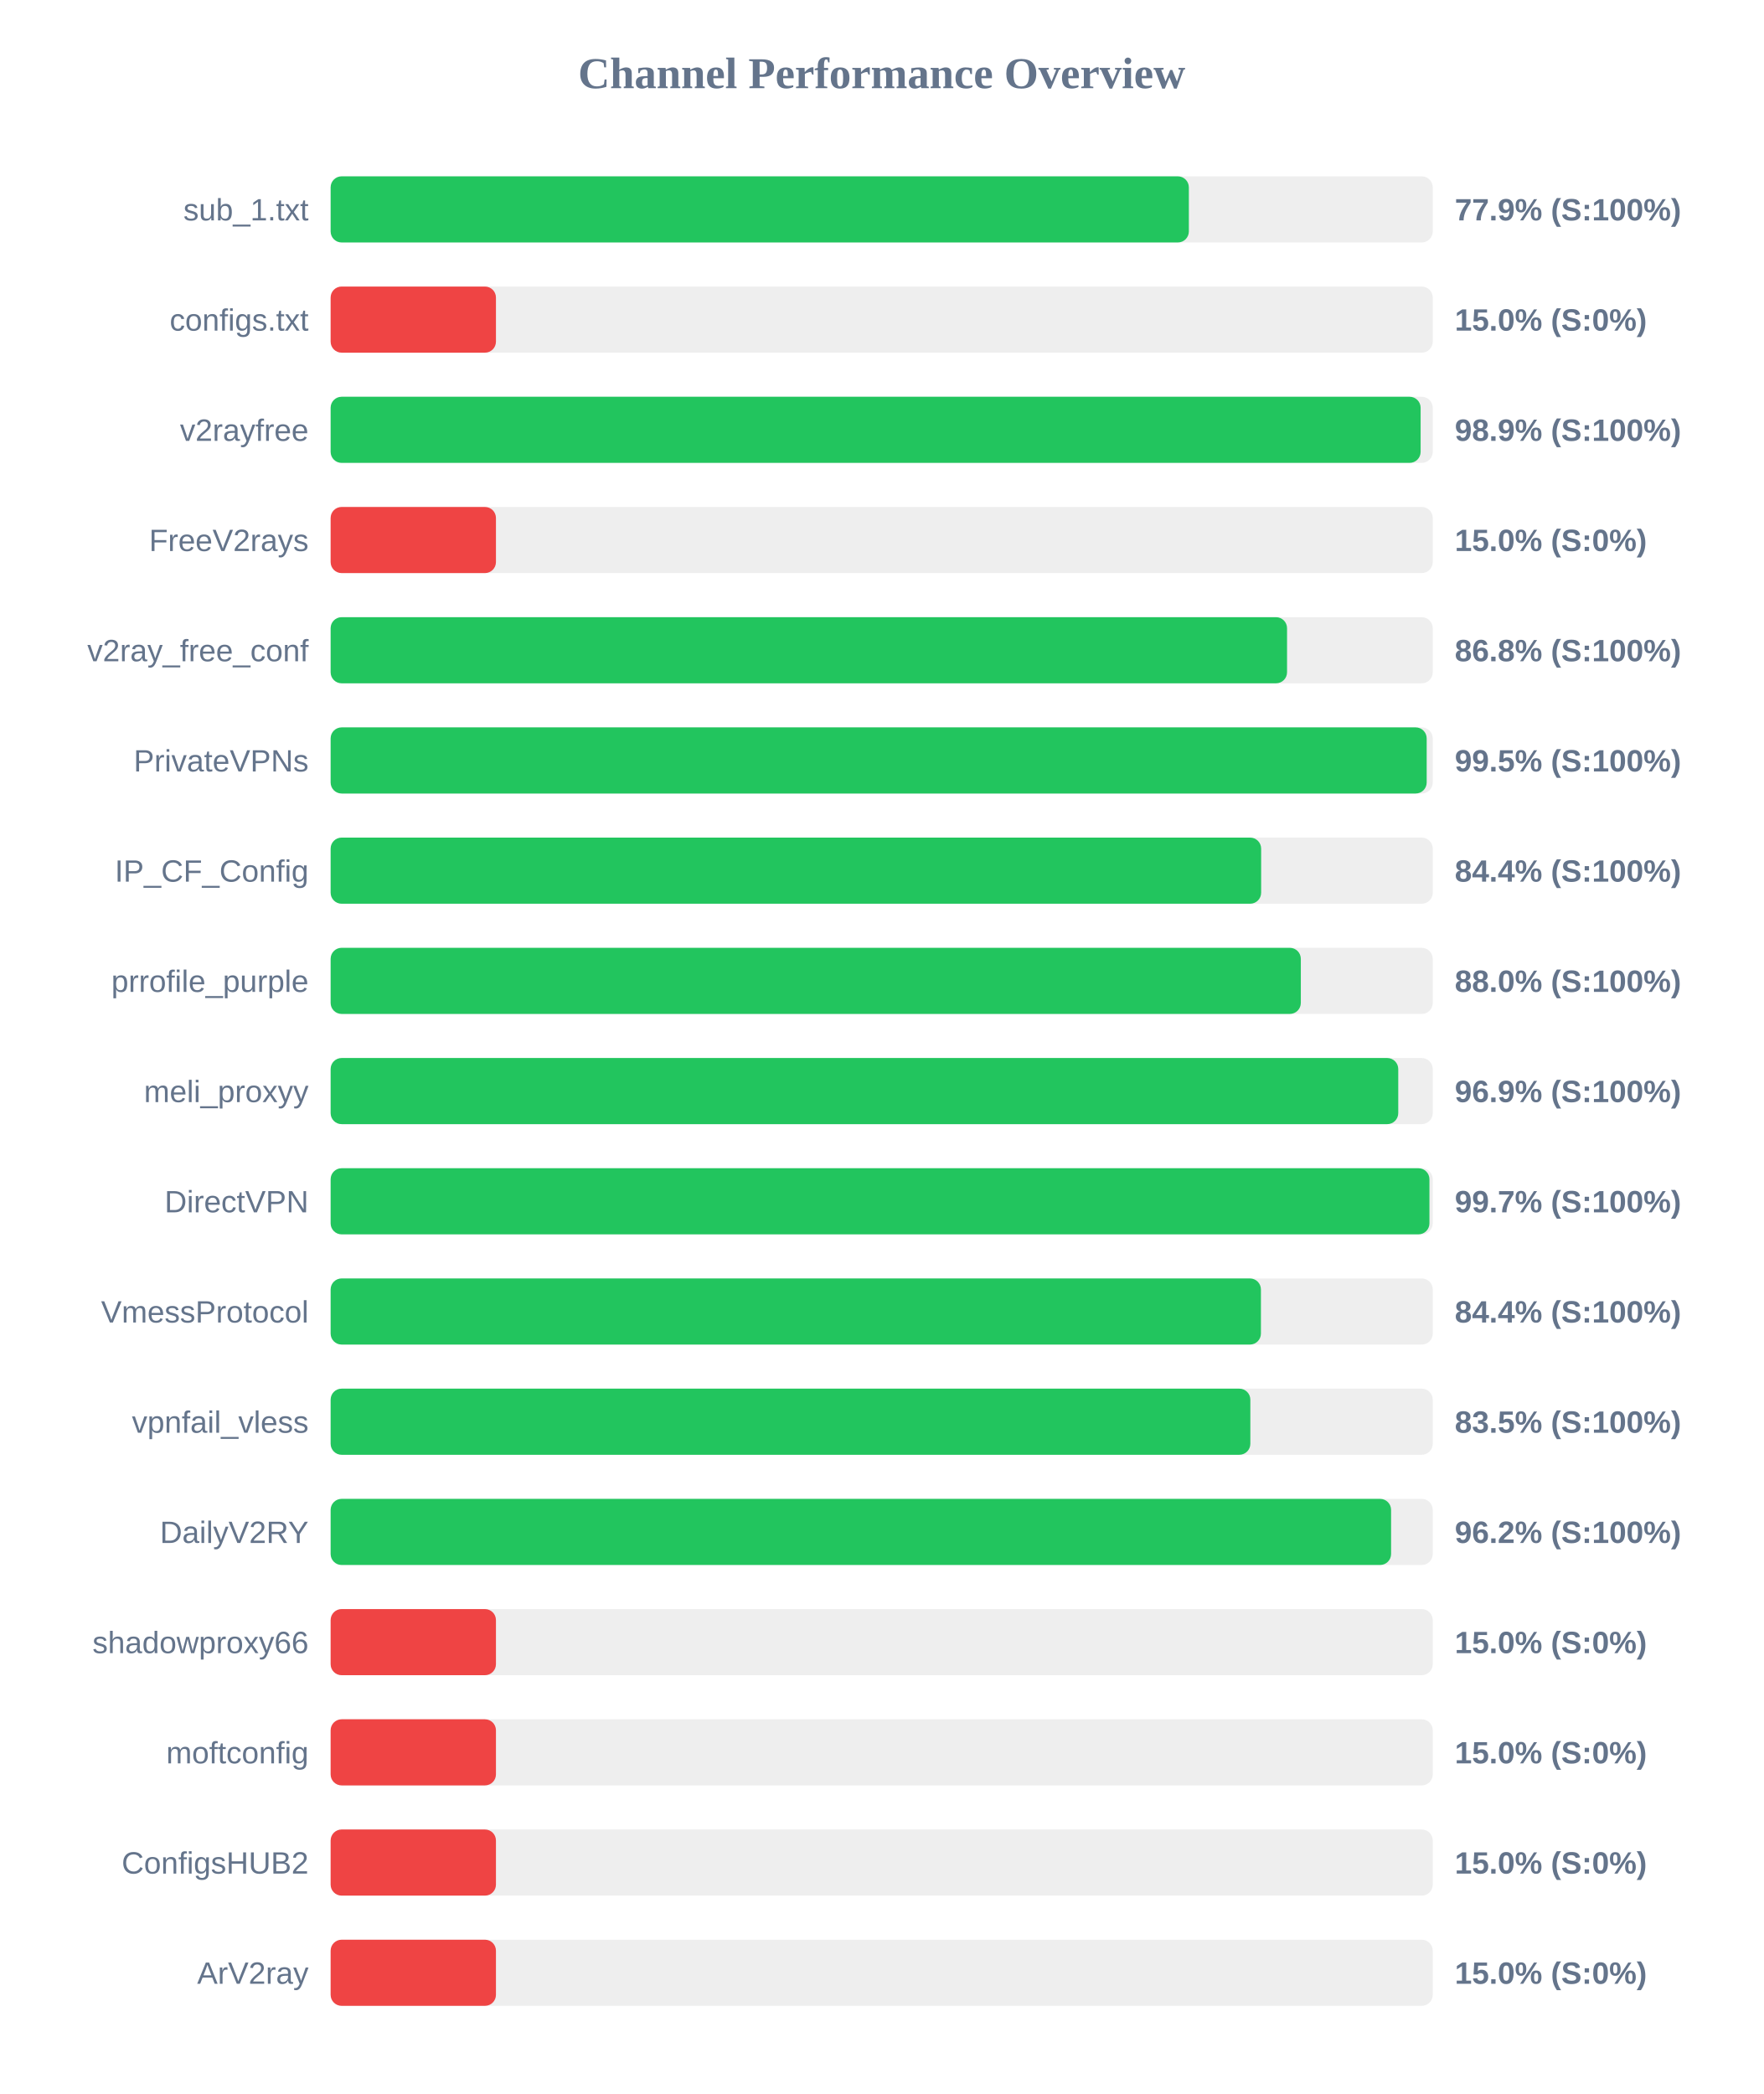
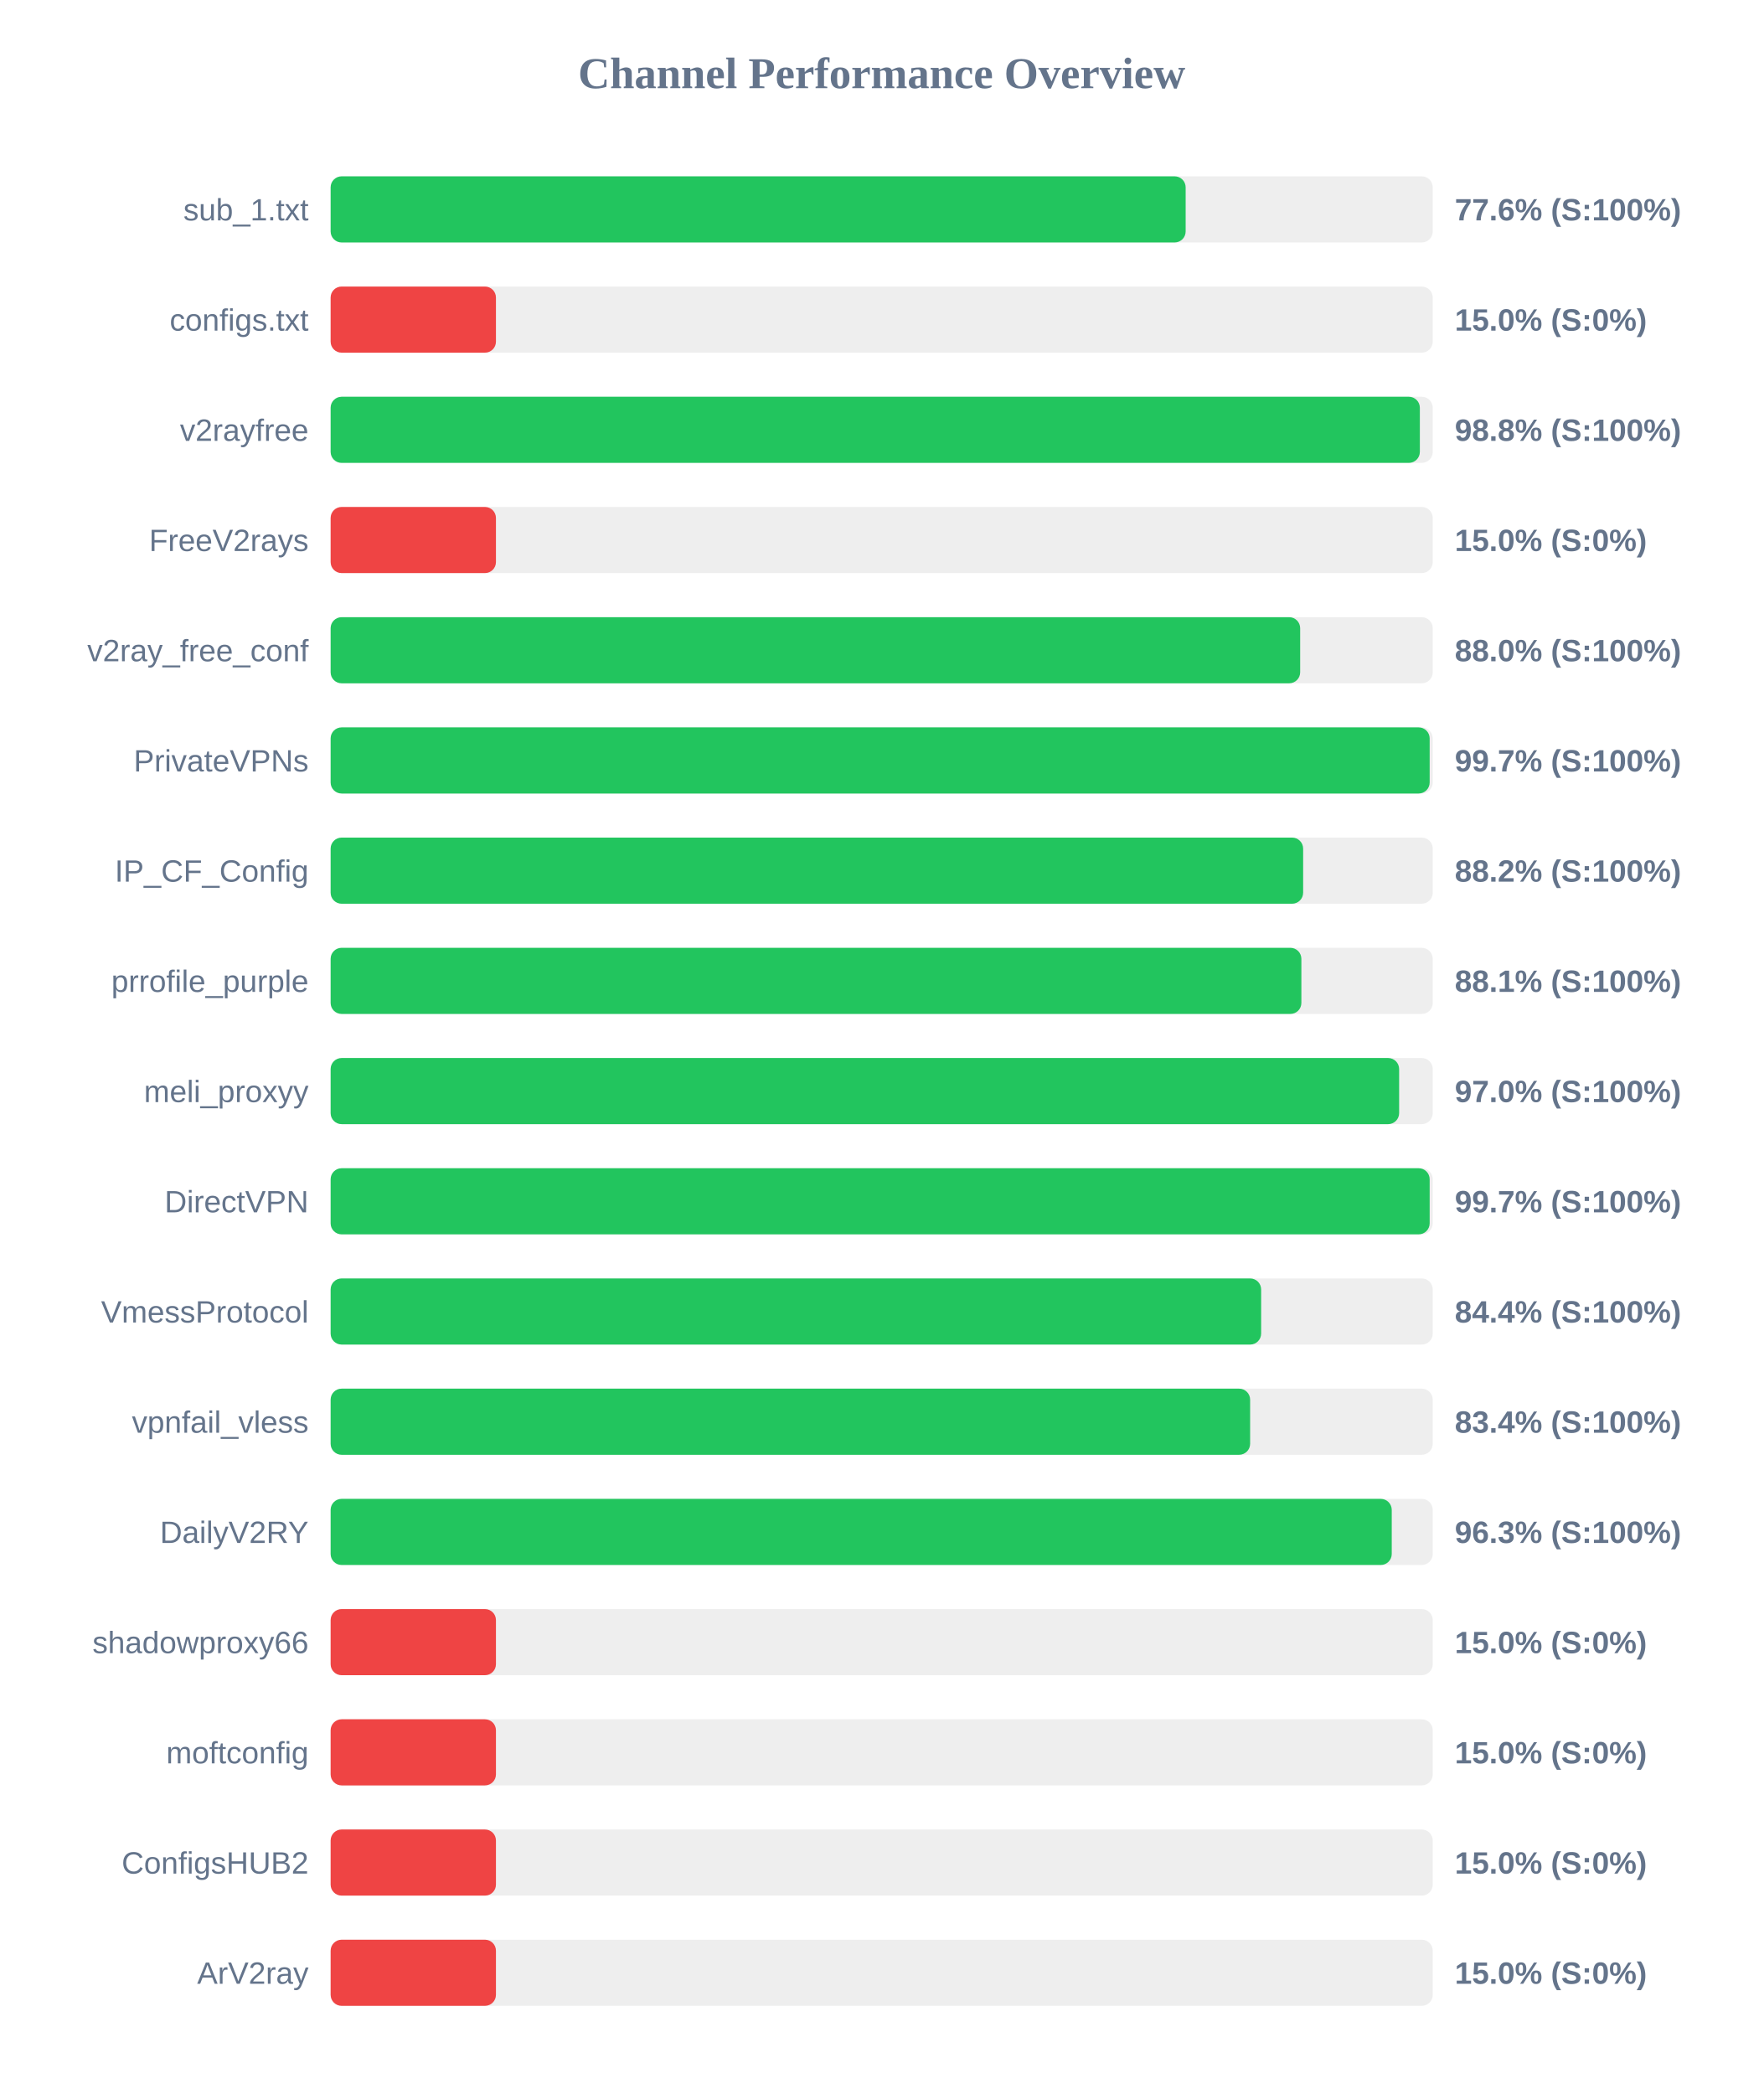
<svg xmlns="http://www.w3.org/2000/svg" width="800" height="950" version="1.1">
  <style>
        .row { font: 14px Arial; fill: #64748b; }
        .score { font: bold 14px Arial; fill: #64748b; }
    </style>
  <text x="400" y="40" text-anchor="middle" font-size="20px" font-weight="bold" fill="#64748b">Channel Performance Overview</text>
  <rect x="150" y="80" width="500" height="30" fill="#eee" rx="5" />
-   <rect x="150" y="80" width="389.35" height="30" fill="#22c55e" rx="5" />
+   <rect x="150" y="80" width="387.9" height="30" fill="#22c55e" rx="5" />
  <text x="140" y="100" text-anchor="end" class="row">sub_1.txt</text>
-   <text x="660" y="100" text-anchor="start" class="score">77.9% (S:100%)</text>
+   <text x="660" y="100" text-anchor="start" class="score">77.6% (S:100%)</text>
  <rect x="150" y="130" width="500" height="30" fill="#eee" rx="5" />
  <rect x="150" y="130" width="75.0" height="30" fill="#ef4444" rx="5" />
  <text x="140" y="150" text-anchor="end" class="row">configs.txt</text>
  <text x="660" y="150" text-anchor="start" class="score">15.0% (S:0%)</text>
  <rect x="150" y="180" width="500" height="30" fill="#eee" rx="5" />
-   <rect x="150" y="180" width="494.5" height="30" fill="#22c55e" rx="5" />
+   <rect x="150" y="180" width="494.15" height="30" fill="#22c55e" rx="5" />
  <text x="140" y="200" text-anchor="end" class="row">v2rayfree</text>
-   <text x="660" y="200" text-anchor="start" class="score">98.9% (S:100%)</text>
+   <text x="660" y="200" text-anchor="start" class="score">98.8% (S:100%)</text>
  <rect x="150" y="230" width="500" height="30" fill="#eee" rx="5" />
  <rect x="150" y="230" width="75.0" height="30" fill="#ef4444" rx="5" />
  <text x="140" y="250" text-anchor="end" class="row">FreeV2rays</text>
  <text x="660" y="250" text-anchor="start" class="score">15.0% (S:0%)</text>
  <rect x="150" y="280" width="500" height="30" fill="#eee" rx="5" />
-   <rect x="150" y="280" width="433.9" height="30" fill="#22c55e" rx="5" />
+   <rect x="150" y="280" width="439.85" height="30" fill="#22c55e" rx="5" />
  <text x="140" y="300" text-anchor="end" class="row">v2ray_free_conf</text>
-   <text x="660" y="300" text-anchor="start" class="score">86.8% (S:100%)</text>
+   <text x="660" y="300" text-anchor="start" class="score">88.0% (S:100%)</text>
  <rect x="150" y="330" width="500" height="30" fill="#eee" rx="5" />
-   <rect x="150" y="330" width="497.25" height="30" fill="#22c55e" rx="5" />
+   <rect x="150" y="330" width="498.6" height="30" fill="#22c55e" rx="5" />
  <text x="140" y="350" text-anchor="end" class="row">PrivateVPNs</text>
-   <text x="660" y="350" text-anchor="start" class="score">99.5% (S:100%)</text>
+   <text x="660" y="350" text-anchor="start" class="score">99.7% (S:100%)</text>
  <rect x="150" y="380" width="500" height="30" fill="#eee" rx="5" />
-   <rect x="150" y="380" width="422.15" height="30" fill="#22c55e" rx="5" />
+   <rect x="150" y="380" width="441.2" height="30" fill="#22c55e" rx="5" />
  <text x="140" y="400" text-anchor="end" class="row">IP_CF_Config</text>
-   <text x="660" y="400" text-anchor="start" class="score">84.4% (S:100%)</text>
+   <text x="660" y="400" text-anchor="start" class="score">88.2% (S:100%)</text>
  <rect x="150" y="430" width="500" height="30" fill="#eee" rx="5" />
-   <rect x="150" y="430" width="440.15" height="30" fill="#22c55e" rx="5" />
+   <rect x="150" y="430" width="440.4" height="30" fill="#22c55e" rx="5" />
  <text x="140" y="450" text-anchor="end" class="row">prrofile_purple</text>
-   <text x="660" y="450" text-anchor="start" class="score">88.0% (S:100%)</text>
+   <text x="660" y="450" text-anchor="start" class="score">88.1% (S:100%)</text>
  <rect x="150" y="480" width="500" height="30" fill="#eee" rx="5" />
-   <rect x="150" y="480" width="484.35" height="30" fill="#22c55e" rx="5" />
+   <rect x="150" y="480" width="484.75" height="30" fill="#22c55e" rx="5" />
  <text x="140" y="500" text-anchor="end" class="row">meli_proxyy</text>
-   <text x="660" y="500" text-anchor="start" class="score">96.9% (S:100%)</text>
+   <text x="660" y="500" text-anchor="start" class="score">97.0% (S:100%)</text>
  <rect x="150" y="530" width="500" height="30" fill="#eee" rx="5" />
-   <rect x="150" y="530" width="498.5" height="30" fill="#22c55e" rx="5" />
+   <rect x="150" y="530" width="498.6" height="30" fill="#22c55e" rx="5" />
  <text x="140" y="550" text-anchor="end" class="row">DirectVPN</text>
  <text x="660" y="550" text-anchor="start" class="score">99.7% (S:100%)</text>
  <rect x="150" y="580" width="500" height="30" fill="#eee" rx="5" />
-   <rect x="150" y="580" width="422.05" height="30" fill="#22c55e" rx="5" />
+   <rect x="150" y="580" width="422.15" height="30" fill="#22c55e" rx="5" />
  <text x="140" y="600" text-anchor="end" class="row">VmessProtocol</text>
  <text x="660" y="600" text-anchor="start" class="score">84.4% (S:100%)</text>
  <rect x="150" y="630" width="500" height="30" fill="#eee" rx="5" />
-   <rect x="150" y="630" width="417.25" height="30" fill="#22c55e" rx="5" />
+   <rect x="150" y="630" width="417.15" height="30" fill="#22c55e" rx="5" />
  <text x="140" y="650" text-anchor="end" class="row">vpnfail_vless</text>
-   <text x="660" y="650" text-anchor="start" class="score">83.5% (S:100%)</text>
+   <text x="660" y="650" text-anchor="start" class="score">83.4% (S:100%)</text>
  <rect x="150" y="680" width="500" height="30" fill="#eee" rx="5" />
-   <rect x="150" y="680" width="481.1" height="30" fill="#22c55e" rx="5" />
+   <rect x="150" y="680" width="481.4" height="30" fill="#22c55e" rx="5" />
  <text x="140" y="700" text-anchor="end" class="row">DailyV2RY</text>
-   <text x="660" y="700" text-anchor="start" class="score">96.2% (S:100%)</text>
+   <text x="660" y="700" text-anchor="start" class="score">96.3% (S:100%)</text>
  <rect x="150" y="730" width="500" height="30" fill="#eee" rx="5" />
  <rect x="150" y="730" width="75.0" height="30" fill="#ef4444" rx="5" />
  <text x="140" y="750" text-anchor="end" class="row">shadowproxy66</text>
  <text x="660" y="750" text-anchor="start" class="score">15.0% (S:0%)</text>
  <rect x="150" y="780" width="500" height="30" fill="#eee" rx="5" />
  <rect x="150" y="780" width="75.0" height="30" fill="#ef4444" rx="5" />
  <text x="140" y="800" text-anchor="end" class="row">moftconfig</text>
  <text x="660" y="800" text-anchor="start" class="score">15.0% (S:0%)</text>
  <rect x="150" y="830" width="500" height="30" fill="#eee" rx="5" />
  <rect x="150" y="830" width="75.0" height="30" fill="#ef4444" rx="5" />
  <text x="140" y="850" text-anchor="end" class="row">ConfigsHUB2</text>
  <text x="660" y="850" text-anchor="start" class="score">15.0% (S:0%)</text>
  <rect x="150" y="880" width="500" height="30" fill="#eee" rx="5" />
  <rect x="150" y="880" width="75.0" height="30" fill="#ef4444" rx="5" />
  <text x="140" y="900" text-anchor="end" class="row">ArV2ray</text>
  <text x="660" y="900" text-anchor="start" class="score">15.0% (S:0%)</text>
</svg>
